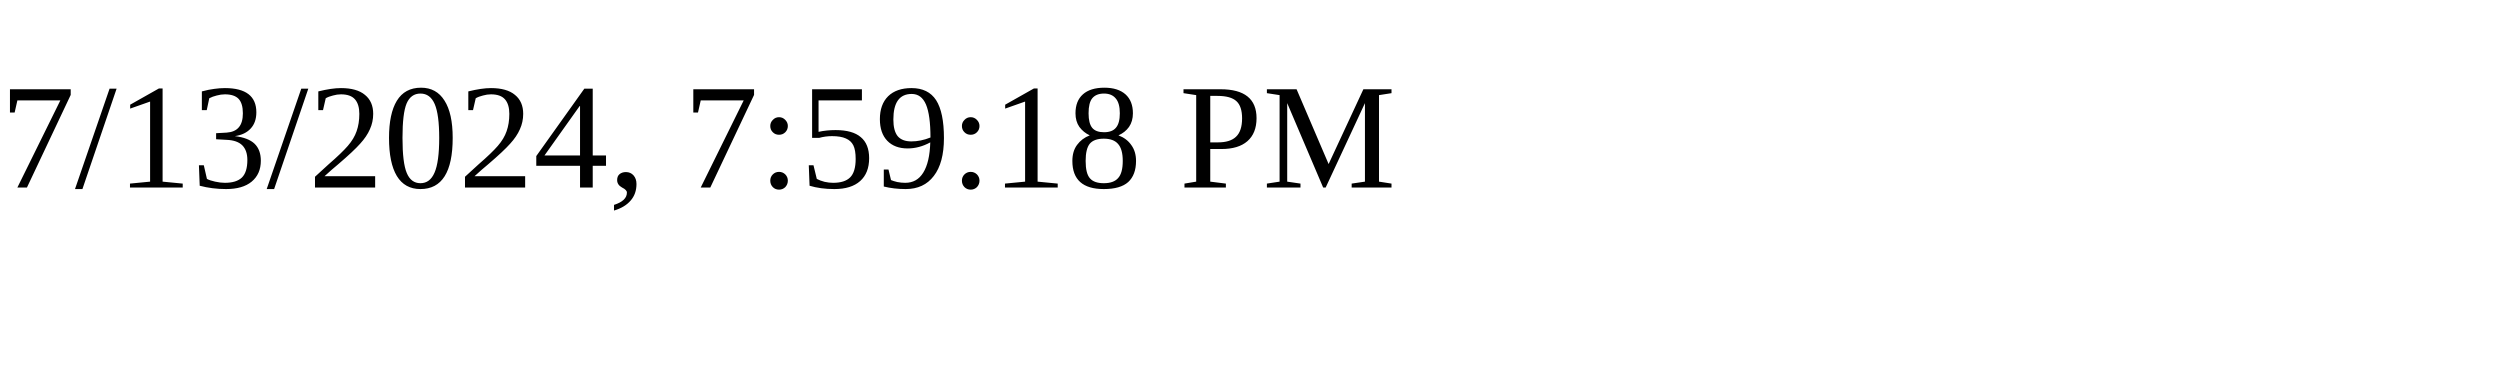
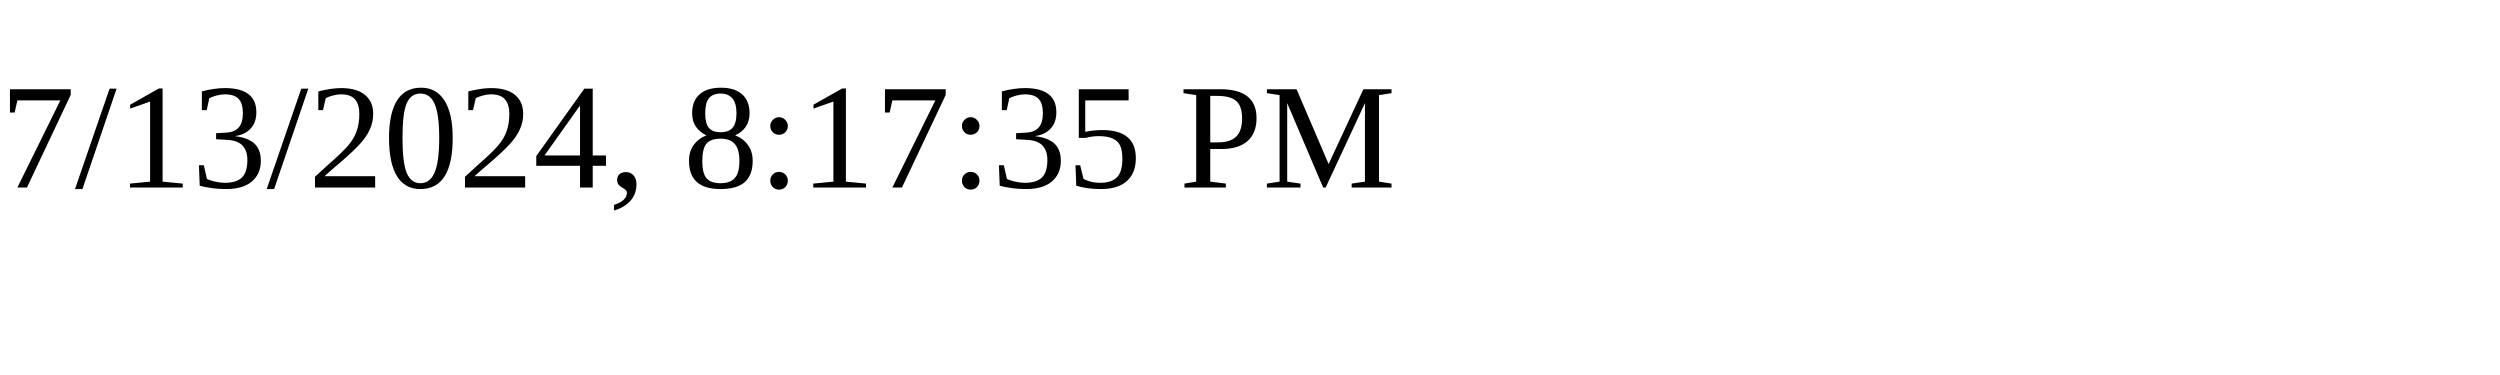
<svg xmlns="http://www.w3.org/2000/svg" height="30" width="200">
-   <text x="0" y="15">7/13/2024, 7:59:18 PM</text>
+   <text x="0" y="15">7/13/2024, 8:17:35 PM</text>
</svg>
